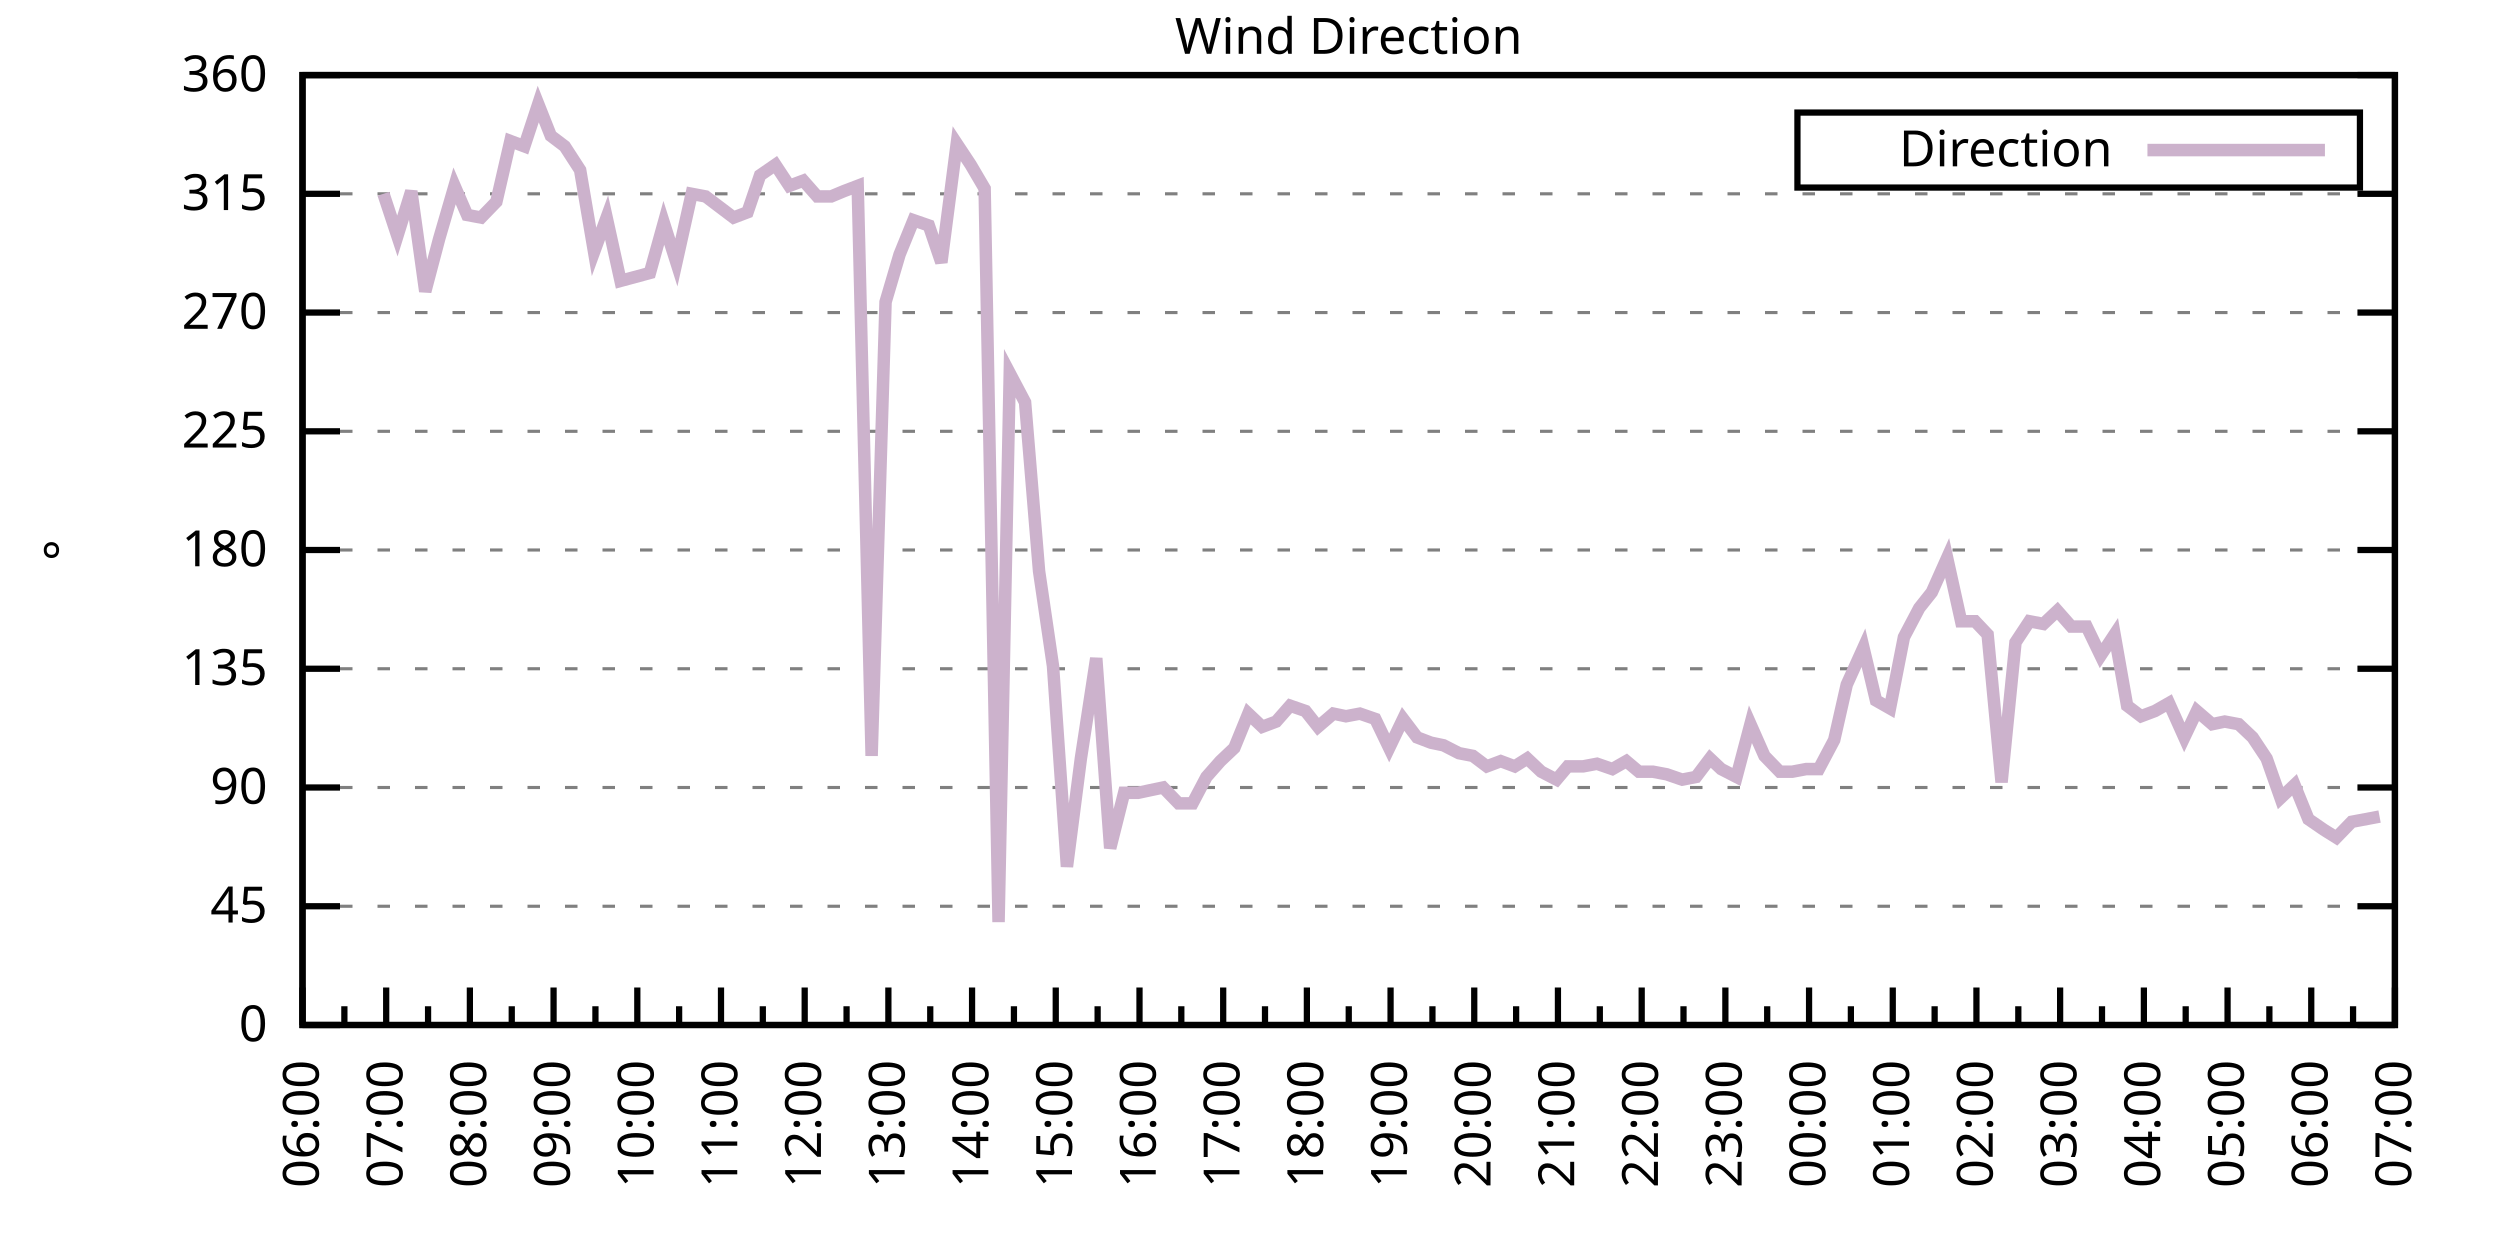
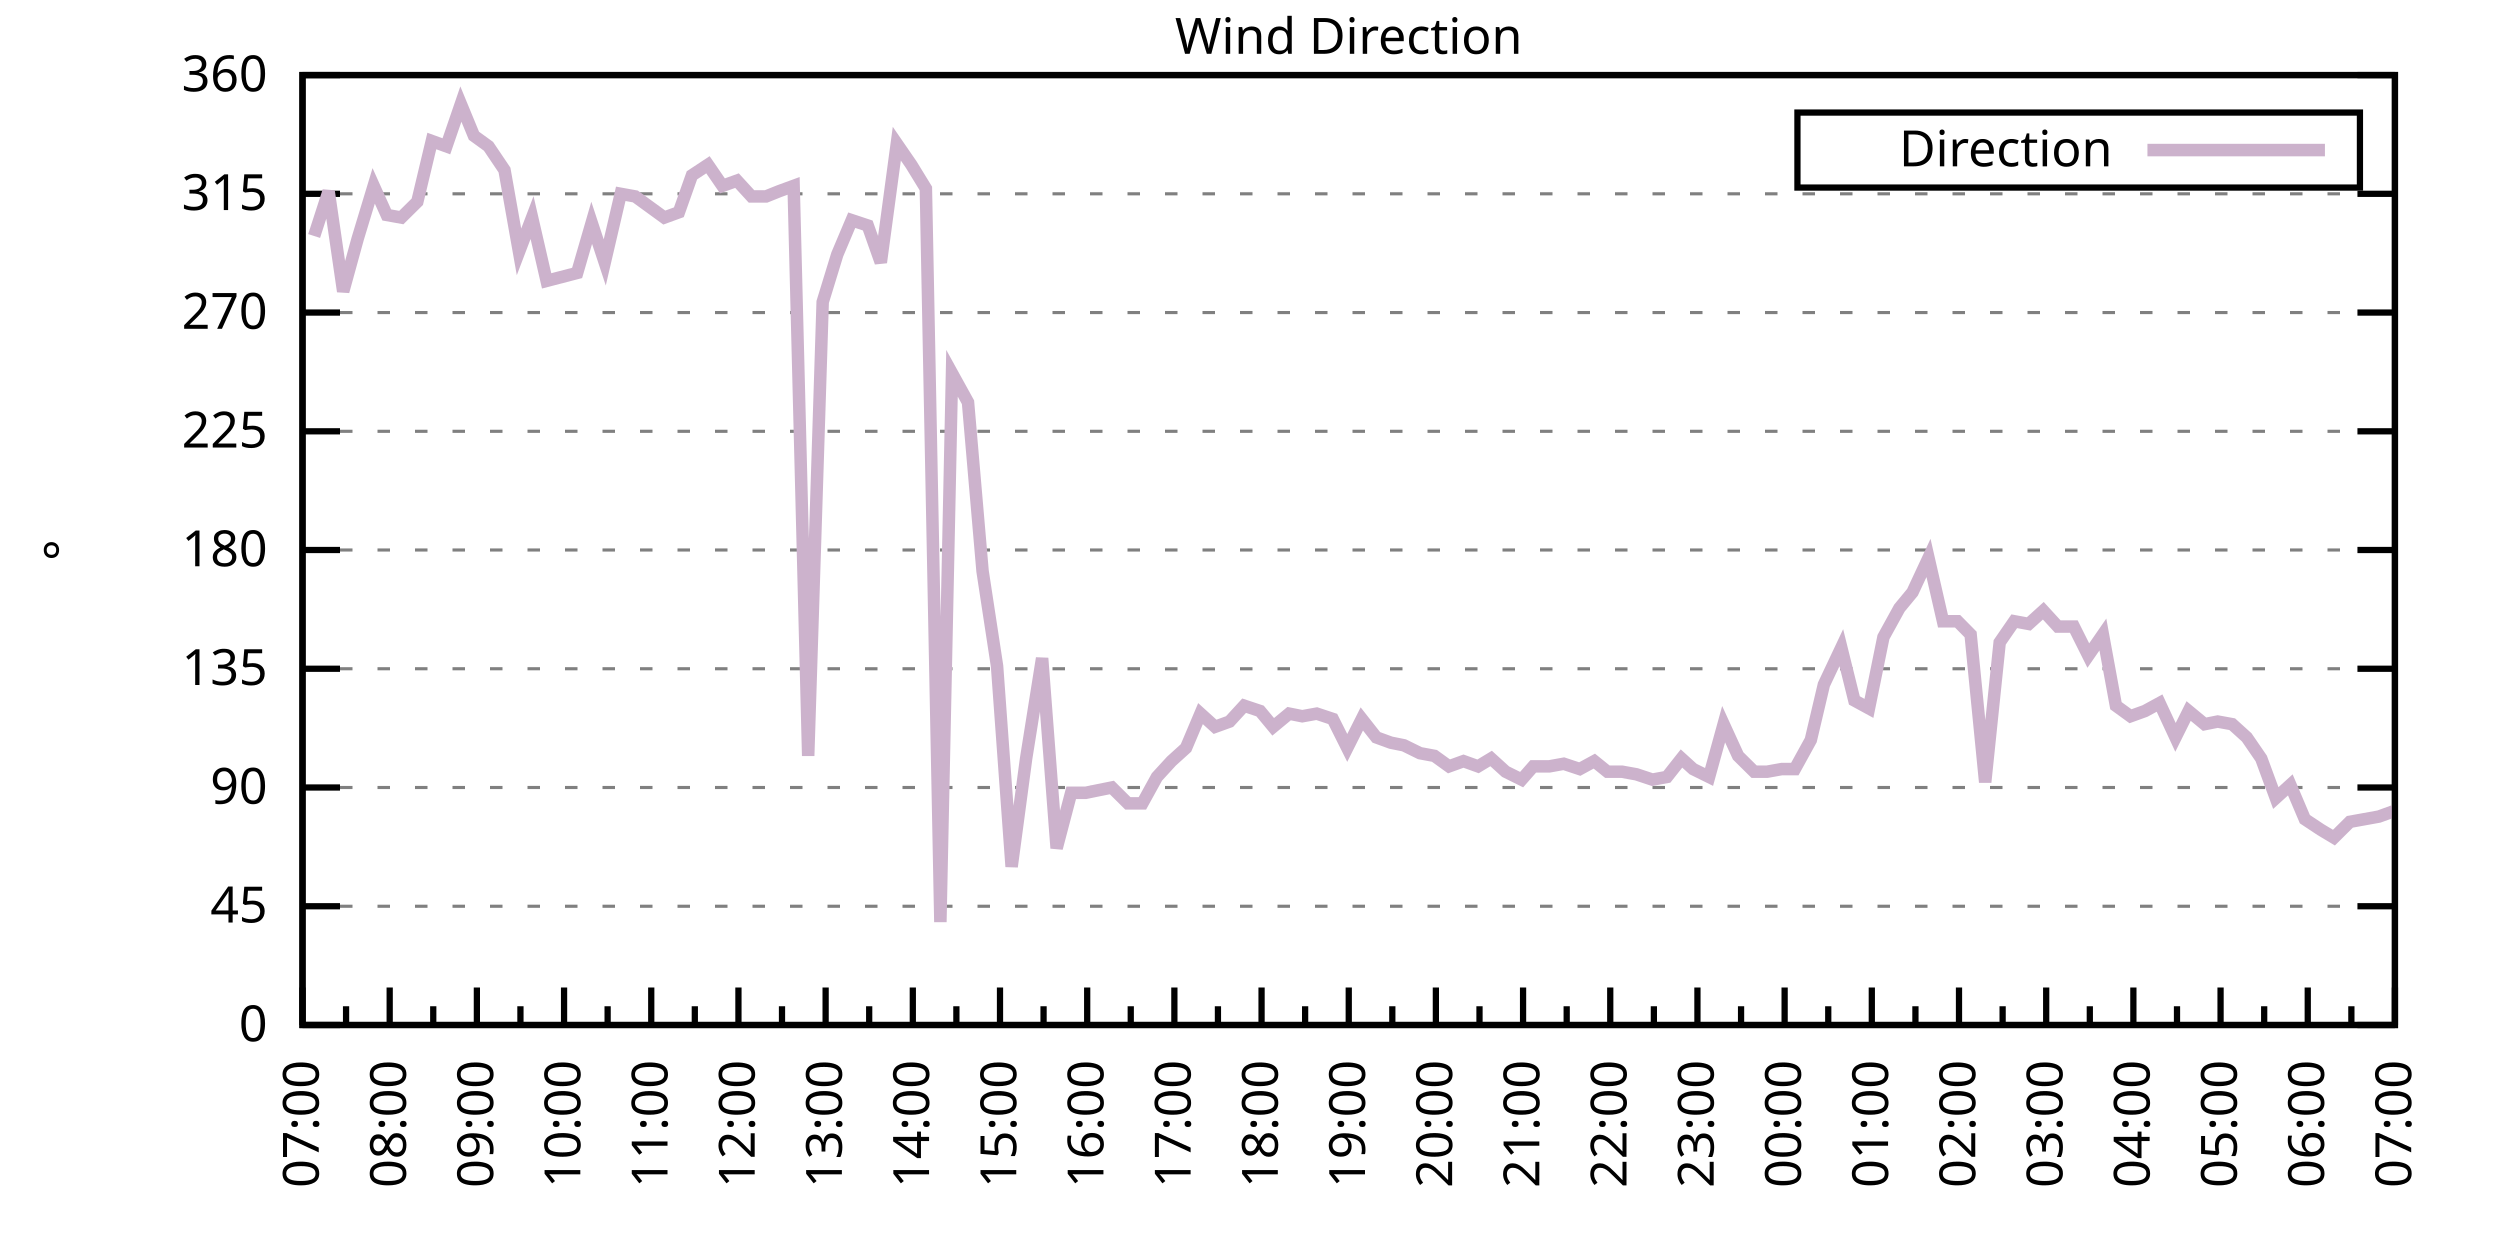
<svg xmlns="http://www.w3.org/2000/svg" xmlns:xlink="http://www.w3.org/1999/xlink" width="400" height="200" viewBox="0 0 400 200">
  <g id="gnuplot_canvas">
    <rect x="0" y="0" width="400" height="200" fill="none" />
    <defs>
      <circle id="gpDot" r="0.5" stroke-width="0.5" stroke="currentColor" />
      <path id="gpPt0" stroke-width="0.333" stroke="currentColor" d="M-1,0 h2 M0,-1 v2" />
      <path id="gpPt1" stroke-width="0.333" stroke="currentColor" d="M-1,-1 L1,1 M1,-1 L-1,1" />
      <path id="gpPt2" stroke-width="0.333" stroke="currentColor" d="M-1,0 L1,0 M0,-1 L0,1 M-1,-1 L1,1 M-1,1 L1,-1" />
      <rect id="gpPt3" stroke-width="0.333" stroke="currentColor" x="-1" y="-1" width="2" height="2" />
      <rect id="gpPt4" stroke-width="0.333" stroke="currentColor" fill="currentColor" x="-1" y="-1" width="2" height="2" />
      <circle id="gpPt5" stroke-width="0.333" stroke="currentColor" cx="0" cy="0" r="1" />
      <use xlink:href="#gpPt5" id="gpPt6" fill="currentColor" stroke="none" />
      <path id="gpPt7" stroke-width="0.333" stroke="currentColor" d="M0,-1.33 L-1.33,0.67 L1.33,0.67 z" />
      <use xlink:href="#gpPt7" id="gpPt8" fill="currentColor" stroke="none" />
      <use xlink:href="#gpPt7" id="gpPt9" stroke="currentColor" transform="rotate(180)" />
      <use xlink:href="#gpPt9" id="gpPt10" fill="currentColor" stroke="none" />
      <use xlink:href="#gpPt3" id="gpPt11" stroke="currentColor" transform="rotate(45)" />
      <use xlink:href="#gpPt11" id="gpPt12" fill="currentColor" stroke="none" />
      <path id="gpPt13" stroke-width="0.333" stroke="currentColor" d="M0,1.330 L1.265,0.411 L0.782,-1.067 L-0.782,-1.076 L-1.265,0.411 z" />
      <use xlink:href="#gpPt13" id="gpPt14" fill="currentColor" stroke="none" />
      <filter id="textbox" filterUnits="objectBoundingBox" x="0" y="0" height="1" width="1">
        <feFlood flood-color="white" flood-opacity="1" result="bgnd" />
        <feComposite in="SourceGraphic" in2="bgnd" operator="atop" />
      </filter>
      <filter id="greybox" filterUnits="objectBoundingBox" x="0" y="0" height="1" width="1">
        <feFlood flood-color="lightgrey" flood-opacity="1" result="grey" />
        <feComposite in="SourceGraphic" in2="grey" operator="atop" />
      </filter>
    </defs>
    <g fill="none" color="white" stroke="currentColor" stroke-width="1.00" stroke-linecap="butt" stroke-linejoin="miter">
</g>
    <g fill="none" color="black" stroke="currentColor" stroke-width="1.00" stroke-linecap="butt" stroke-linejoin="miter">
      <g stroke="none" shape-rendering="crispEdges">
        <polygon fill="rgb(255, 255, 255)" points="48.40,164.00 383.18,164.00 383.18,12.02 48.40,12.02 " />
      </g>
    </g>
    <g fill="none" color="black" stroke="currentColor" stroke-width="1.00" stroke-linecap="butt" stroke-linejoin="miter">
</g>
    <g fill="none" color="black" stroke="black" stroke-width="0.50" stroke-linecap="butt" stroke-linejoin="miter">
</g>
    <g fill="none" color="gray" stroke="currentColor" stroke-width="0.50" stroke-linecap="butt" stroke-linejoin="miter">
      <path stroke="gray" stroke-dasharray="2,4" class="gridline" d="M48.40,164.00 L383.19,164.00  " />
    </g>
    <g fill="none" color="gray" stroke="gray" stroke-width="1.00" stroke-linecap="butt" stroke-linejoin="miter">
</g>
    <g fill="none" color="black" stroke="currentColor" stroke-width="1.00" stroke-linecap="butt" stroke-linejoin="miter">
      <path stroke="black" d="M48.40,164.00 L54.40,164.00 M383.19,164.00 L377.19,164.00  " />
      <g transform="translate(42.80,166.60)" stroke="none" fill="black" font-family="Sans" font-size="8.00" text-anchor="end">
        <text>
          <tspan font-family="Sans"> 0</tspan>
        </text>
      </g>
    </g>
    <g fill="none" color="black" stroke="currentColor" stroke-width="1.00" stroke-linecap="butt" stroke-linejoin="miter">
</g>
    <g fill="none" color="black" stroke="black" stroke-width="0.50" stroke-linecap="butt" stroke-linejoin="miter">
</g>
    <g fill="none" color="gray" stroke="currentColor" stroke-width="0.50" stroke-linecap="butt" stroke-linejoin="miter">
      <path stroke="gray" stroke-dasharray="2,4" class="gridline" d="M48.40,145.00 L383.19,145.00  " />
    </g>
    <g fill="none" color="gray" stroke="gray" stroke-width="1.00" stroke-linecap="butt" stroke-linejoin="miter">
</g>
    <g fill="none" color="black" stroke="currentColor" stroke-width="1.00" stroke-linecap="butt" stroke-linejoin="miter">
      <path stroke="black" d="M48.40,145.00 L54.40,145.00 M383.19,145.00 L377.19,145.00  " />
      <g transform="translate(42.80,147.60)" stroke="none" fill="black" font-family="Sans" font-size="8.00" text-anchor="end">
        <text>
          <tspan font-family="Sans"> 45</tspan>
        </text>
      </g>
    </g>
    <g fill="none" color="black" stroke="currentColor" stroke-width="1.00" stroke-linecap="butt" stroke-linejoin="miter">
</g>
    <g fill="none" color="black" stroke="black" stroke-width="0.50" stroke-linecap="butt" stroke-linejoin="miter">
</g>
    <g fill="none" color="gray" stroke="currentColor" stroke-width="0.50" stroke-linecap="butt" stroke-linejoin="miter">
      <path stroke="gray" stroke-dasharray="2,4" class="gridline" d="M48.40,126.00 L383.19,126.00  " />
    </g>
    <g fill="none" color="gray" stroke="gray" stroke-width="1.00" stroke-linecap="butt" stroke-linejoin="miter">
</g>
    <g fill="none" color="black" stroke="currentColor" stroke-width="1.00" stroke-linecap="butt" stroke-linejoin="miter">
      <path stroke="black" d="M48.40,126.00 L54.40,126.00 M383.19,126.00 L377.19,126.00  " />
      <g transform="translate(42.80,128.60)" stroke="none" fill="black" font-family="Sans" font-size="8.00" text-anchor="end">
        <text>
          <tspan font-family="Sans"> 90</tspan>
        </text>
      </g>
    </g>
    <g fill="none" color="black" stroke="currentColor" stroke-width="1.00" stroke-linecap="butt" stroke-linejoin="miter">
</g>
    <g fill="none" color="black" stroke="black" stroke-width="0.50" stroke-linecap="butt" stroke-linejoin="miter">
</g>
    <g fill="none" color="gray" stroke="currentColor" stroke-width="0.50" stroke-linecap="butt" stroke-linejoin="miter">
      <path stroke="gray" stroke-dasharray="2,4" class="gridline" d="M48.40,107.00 L383.19,107.00  " />
    </g>
    <g fill="none" color="gray" stroke="gray" stroke-width="1.00" stroke-linecap="butt" stroke-linejoin="miter">
</g>
    <g fill="none" color="black" stroke="currentColor" stroke-width="1.00" stroke-linecap="butt" stroke-linejoin="miter">
      <path stroke="black" d="M48.40,107.00 L54.40,107.00 M383.19,107.00 L377.19,107.00  " />
      <g transform="translate(42.80,109.60)" stroke="none" fill="black" font-family="Sans" font-size="8.00" text-anchor="end">
        <text>
          <tspan font-family="Sans"> 135</tspan>
        </text>
      </g>
    </g>
    <g fill="none" color="black" stroke="currentColor" stroke-width="1.00" stroke-linecap="butt" stroke-linejoin="miter">
</g>
    <g fill="none" color="black" stroke="black" stroke-width="0.50" stroke-linecap="butt" stroke-linejoin="miter">
</g>
    <g fill="none" color="gray" stroke="currentColor" stroke-width="0.50" stroke-linecap="butt" stroke-linejoin="miter">
      <path stroke="gray" stroke-dasharray="2,4" class="gridline" d="M48.40,88.00 L383.19,88.00  " />
    </g>
    <g fill="none" color="gray" stroke="gray" stroke-width="1.00" stroke-linecap="butt" stroke-linejoin="miter">
</g>
    <g fill="none" color="black" stroke="currentColor" stroke-width="1.00" stroke-linecap="butt" stroke-linejoin="miter">
      <path stroke="black" d="M48.40,88.00 L54.40,88.00 M383.19,88.00 L377.19,88.00  " />
      <g transform="translate(42.80,90.60)" stroke="none" fill="black" font-family="Sans" font-size="8.00" text-anchor="end">
        <text>
          <tspan font-family="Sans"> 180</tspan>
        </text>
      </g>
    </g>
    <g fill="none" color="black" stroke="currentColor" stroke-width="1.00" stroke-linecap="butt" stroke-linejoin="miter">
</g>
    <g fill="none" color="black" stroke="black" stroke-width="0.50" stroke-linecap="butt" stroke-linejoin="miter">
</g>
    <g fill="none" color="gray" stroke="currentColor" stroke-width="0.50" stroke-linecap="butt" stroke-linejoin="miter">
      <path stroke="gray" stroke-dasharray="2,4" class="gridline" d="M48.40,69.01 L383.19,69.01  " />
    </g>
    <g fill="none" color="gray" stroke="gray" stroke-width="1.00" stroke-linecap="butt" stroke-linejoin="miter">
</g>
    <g fill="none" color="black" stroke="currentColor" stroke-width="1.00" stroke-linecap="butt" stroke-linejoin="miter">
      <path stroke="black" d="M48.40,69.01 L54.40,69.01 M383.19,69.01 L377.19,69.01  " />
      <g transform="translate(42.80,71.61)" stroke="none" fill="black" font-family="Sans" font-size="8.00" text-anchor="end">
        <text>
          <tspan font-family="Sans"> 225</tspan>
        </text>
      </g>
    </g>
    <g fill="none" color="black" stroke="currentColor" stroke-width="1.00" stroke-linecap="butt" stroke-linejoin="miter">
</g>
    <g fill="none" color="black" stroke="black" stroke-width="0.50" stroke-linecap="butt" stroke-linejoin="miter">
</g>
    <g fill="none" color="gray" stroke="currentColor" stroke-width="0.50" stroke-linecap="butt" stroke-linejoin="miter">
      <path stroke="gray" stroke-dasharray="2,4" class="gridline" d="M48.40,50.01 L383.19,50.01  " />
    </g>
    <g fill="none" color="gray" stroke="gray" stroke-width="1.00" stroke-linecap="butt" stroke-linejoin="miter">
</g>
    <g fill="none" color="black" stroke="currentColor" stroke-width="1.00" stroke-linecap="butt" stroke-linejoin="miter">
      <path stroke="black" d="M48.40,50.01 L54.40,50.01 M383.19,50.01 L377.19,50.01  " />
      <g transform="translate(42.80,52.61)" stroke="none" fill="black" font-family="Sans" font-size="8.00" text-anchor="end">
        <text>
          <tspan font-family="Sans"> 270</tspan>
        </text>
      </g>
    </g>
    <g fill="none" color="black" stroke="currentColor" stroke-width="1.00" stroke-linecap="butt" stroke-linejoin="miter">
</g>
    <g fill="none" color="black" stroke="black" stroke-width="0.50" stroke-linecap="butt" stroke-linejoin="miter">
</g>
    <g fill="none" color="gray" stroke="currentColor" stroke-width="0.50" stroke-linecap="butt" stroke-linejoin="miter">
      <path stroke="gray" stroke-dasharray="2,4" class="gridline" d="M48.40,31.01 L383.19,31.01  " />
    </g>
    <g fill="none" color="gray" stroke="gray" stroke-width="1.00" stroke-linecap="butt" stroke-linejoin="miter">
</g>
    <g fill="none" color="black" stroke="currentColor" stroke-width="1.00" stroke-linecap="butt" stroke-linejoin="miter">
      <path stroke="black" d="M48.40,31.01 L54.40,31.01 M383.19,31.01 L377.19,31.01  " />
      <g transform="translate(42.80,33.61)" stroke="none" fill="black" font-family="Sans" font-size="8.00" text-anchor="end">
        <text>
          <tspan font-family="Sans"> 315</tspan>
        </text>
      </g>
    </g>
    <g fill="none" color="black" stroke="currentColor" stroke-width="1.00" stroke-linecap="butt" stroke-linejoin="miter">
</g>
    <g fill="none" color="black" stroke="black" stroke-width="0.50" stroke-linecap="butt" stroke-linejoin="miter">
</g>
    <g fill="none" color="gray" stroke="currentColor" stroke-width="0.50" stroke-linecap="butt" stroke-linejoin="miter">
      <path stroke="gray" stroke-dasharray="2,4" class="gridline" d="M48.40,12.01 L383.19,12.01  " />
    </g>
    <g fill="none" color="gray" stroke="gray" stroke-width="1.00" stroke-linecap="butt" stroke-linejoin="miter">
</g>
    <g fill="none" color="black" stroke="currentColor" stroke-width="1.00" stroke-linecap="butt" stroke-linejoin="miter">
      <path stroke="black" d="M48.40,12.01 L54.40,12.01 M383.19,12.01 L377.19,12.01  " />
      <g transform="translate(42.80,14.61)" stroke="none" fill="black" font-family="Sans" font-size="8.00" text-anchor="end">
        <text>
          <tspan font-family="Sans"> 360</tspan>
        </text>
      </g>
    </g>
    <g fill="none" color="black" stroke="currentColor" stroke-width="1.00" stroke-linecap="butt" stroke-linejoin="miter">
      <path stroke="black" d="M48.40,164.00 L48.40,158.00  " />
      <g transform="translate(51.00,169.60) rotate(270)" stroke="none" fill="black" font-family="Sans" font-size="8.00" text-anchor="end">
        <text>
+           <tspan font-family="Sans">07:00</tspan>
+         </text>
+       </g>
+     </g>
+     <g fill="none" color="black" stroke="currentColor" stroke-width="1.00" stroke-linecap="butt" stroke-linejoin="miter">
+       <path stroke="black" d="M55.37,164.00 L55.37,161.00 M62.35,164.00 L62.35,158.00  " />
+       <g transform="translate(64.95,169.60) rotate(270)" stroke="none" fill="black" font-family="Sans" font-size="8.00" text-anchor="end">
+         <text>
+           <tspan font-family="Sans">08:00</tspan>
+         </text>
+       </g>
+     </g>
+     <g fill="none" color="black" stroke="currentColor" stroke-width="1.00" stroke-linecap="butt" stroke-linejoin="miter">
+       <path stroke="black" d="M69.32,164.00 L69.32,161.00 M76.30,164.00 L76.30,158.00  " />
+       <g transform="translate(78.90,169.60) rotate(270)" stroke="none" fill="black" font-family="Sans" font-size="8.00" text-anchor="end">
+         <text>
+           <tspan font-family="Sans">09:00</tspan>
+         </text>
+       </g>
+     </g>
+     <g fill="none" color="black" stroke="currentColor" stroke-width="1.00" stroke-linecap="butt" stroke-linejoin="miter">
+       <path stroke="black" d="M83.27,164.00 L83.27,161.00 M90.25,164.00 L90.25,158.00  " />
+       <g transform="translate(92.85,169.60) rotate(270)" stroke="none" fill="black" font-family="Sans" font-size="8.00" text-anchor="end">
+         <text>
+           <tspan font-family="Sans">10:00</tspan>
+         </text>
+       </g>
+     </g>
+     <g fill="none" color="black" stroke="currentColor" stroke-width="1.00" stroke-linecap="butt" stroke-linejoin="miter">
+       <path stroke="black" d="M97.22,164.00 L97.22,161.00 M104.20,164.00 L104.20,158.00  " />
+       <g transform="translate(106.80,169.60) rotate(270)" stroke="none" fill="black" font-family="Sans" font-size="8.00" text-anchor="end">
+         <text>
+           <tspan font-family="Sans">11:00</tspan>
+         </text>
+       </g>
+     </g>
+     <g fill="none" color="black" stroke="currentColor" stroke-width="1.00" stroke-linecap="butt" stroke-linejoin="miter">
+       <path stroke="black" d="M111.17,164.00 L111.17,161.00 M118.15,164.00 L118.15,158.00  " />
+       <g transform="translate(120.75,169.60) rotate(270)" stroke="none" fill="black" font-family="Sans" font-size="8.00" text-anchor="end">
+         <text>
+           <tspan font-family="Sans">12:00</tspan>
+         </text>
+       </g>
+     </g>
+     <g fill="none" color="black" stroke="currentColor" stroke-width="1.00" stroke-linecap="butt" stroke-linejoin="miter">
+       <path stroke="black" d="M125.12,164.00 L125.12,161.00 M132.10,164.00 L132.10,158.00  " />
+       <g transform="translate(134.70,169.60) rotate(270)" stroke="none" fill="black" font-family="Sans" font-size="8.00" text-anchor="end">
+         <text>
+           <tspan font-family="Sans">13:00</tspan>
+         </text>
+       </g>
+     </g>
+     <g fill="none" color="black" stroke="currentColor" stroke-width="1.00" stroke-linecap="butt" stroke-linejoin="miter">
+       <path stroke="black" d="M139.07,164.00 L139.07,161.00 M146.05,164.00 L146.05,158.00  " />
+       <g transform="translate(148.65,169.60) rotate(270)" stroke="none" fill="black" font-family="Sans" font-size="8.00" text-anchor="end">
+         <text>
+           <tspan font-family="Sans">14:00</tspan>
+         </text>
+       </g>
+     </g>
+     <g fill="none" color="black" stroke="currentColor" stroke-width="1.00" stroke-linecap="butt" stroke-linejoin="miter">
+       <path stroke="black" d="M153.02,164.00 L153.02,161.00 M160.00,164.00 L160.00,158.00  " />
+       <g transform="translate(162.60,169.60) rotate(270)" stroke="none" fill="black" font-family="Sans" font-size="8.00" text-anchor="end">
+         <text>
+           <tspan font-family="Sans">15:00</tspan>
+         </text>
+       </g>
+     </g>
+     <g fill="none" color="black" stroke="currentColor" stroke-width="1.00" stroke-linecap="butt" stroke-linejoin="miter">
+       <path stroke="black" d="M166.97,164.00 L166.97,161.00 M173.95,164.00 L173.95,158.00  " />
+       <g transform="translate(176.55,169.60) rotate(270)" stroke="none" fill="black" font-family="Sans" font-size="8.00" text-anchor="end">
+         <text>
+           <tspan font-family="Sans">16:00</tspan>
+         </text>
+       </g>
+     </g>
+     <g fill="none" color="black" stroke="currentColor" stroke-width="1.00" stroke-linecap="butt" stroke-linejoin="miter">
+       <path stroke="black" d="M180.92,164.00 L180.92,161.00 M187.90,164.00 L187.90,158.00  " />
+       <g transform="translate(190.50,169.60) rotate(270)" stroke="none" fill="black" font-family="Sans" font-size="8.00" text-anchor="end">
+         <text>
+           <tspan font-family="Sans">17:00</tspan>
+         </text>
+       </g>
+     </g>
+     <g fill="none" color="black" stroke="currentColor" stroke-width="1.00" stroke-linecap="butt" stroke-linejoin="miter">
+       <path stroke="black" d="M194.87,164.00 L194.87,161.00 M201.85,164.00 L201.85,158.00  " />
+       <g transform="translate(204.45,169.60) rotate(270)" stroke="none" fill="black" font-family="Sans" font-size="8.00" text-anchor="end">
+         <text>
+           <tspan font-family="Sans">18:00</tspan>
+         </text>
+       </g>
+     </g>
+     <g fill="none" color="black" stroke="currentColor" stroke-width="1.00" stroke-linecap="butt" stroke-linejoin="miter">
+       <path stroke="black" d="M208.82,164.00 L208.82,161.00 M215.80,164.00 L215.80,158.00  " />
+       <g transform="translate(218.40,169.60) rotate(270)" stroke="none" fill="black" font-family="Sans" font-size="8.00" text-anchor="end">
+         <text>
+           <tspan font-family="Sans">19:00</tspan>
+         </text>
+       </g>
+     </g>
+     <g fill="none" color="black" stroke="currentColor" stroke-width="1.00" stroke-linecap="butt" stroke-linejoin="miter">
+       <path stroke="black" d="M222.77,164.00 L222.77,161.00 M229.74,164.00 L229.74,158.00  " />
+       <g transform="translate(232.34,169.60) rotate(270)" stroke="none" fill="black" font-family="Sans" font-size="8.00" text-anchor="end">
+         <text>
+           <tspan font-family="Sans">20:00</tspan>
+         </text>
+       </g>
+     </g>
+     <g fill="none" color="black" stroke="currentColor" stroke-width="1.00" stroke-linecap="butt" stroke-linejoin="miter">
+       <path stroke="black" d="M236.72,164.00 L236.72,161.00 M243.69,164.00 L243.69,158.00  " />
+       <g transform="translate(246.29,169.60) rotate(270)" stroke="none" fill="black" font-family="Sans" font-size="8.00" text-anchor="end">
+         <text>
+           <tspan font-family="Sans">21:00</tspan>
+         </text>
+       </g>
+     </g>
+     <g fill="none" color="black" stroke="currentColor" stroke-width="1.00" stroke-linecap="butt" stroke-linejoin="miter">
+       <path stroke="black" d="M250.67,164.00 L250.67,161.00 M257.64,164.00 L257.64,158.00  " />
+       <g transform="translate(260.24,169.60) rotate(270)" stroke="none" fill="black" font-family="Sans" font-size="8.00" text-anchor="end">
+         <text>
+           <tspan font-family="Sans">22:00</tspan>
+         </text>
+       </g>
+     </g>
+     <g fill="none" color="black" stroke="currentColor" stroke-width="1.00" stroke-linecap="butt" stroke-linejoin="miter">
+       <path stroke="black" d="M264.62,164.00 L264.62,161.00 M271.59,164.00 L271.59,158.00  " />
+       <g transform="translate(274.19,169.60) rotate(270)" stroke="none" fill="black" font-family="Sans" font-size="8.00" text-anchor="end">
+         <text>
+           <tspan font-family="Sans">23:00</tspan>
+         </text>
+       </g>
+     </g>
+     <g fill="none" color="black" stroke="currentColor" stroke-width="1.00" stroke-linecap="butt" stroke-linejoin="miter">
+       <path stroke="black" d="M278.57,164.00 L278.57,161.00 M285.54,164.00 L285.54,158.00  " />
+       <g transform="translate(288.14,169.60) rotate(270)" stroke="none" fill="black" font-family="Sans" font-size="8.00" text-anchor="end">
+         <text>
+           <tspan font-family="Sans">00:00</tspan>
+         </text>
+       </g>
+     </g>
+     <g fill="none" color="black" stroke="currentColor" stroke-width="1.00" stroke-linecap="butt" stroke-linejoin="miter">
+       <path stroke="black" d="M292.52,164.00 L292.52,161.00 M299.49,164.00 L299.49,158.00  " />
+       <g transform="translate(302.09,169.60) rotate(270)" stroke="none" fill="black" font-family="Sans" font-size="8.00" text-anchor="end">
+         <text>
+           <tspan font-family="Sans">01:00</tspan>
+         </text>
+       </g>
+     </g>
+     <g fill="none" color="black" stroke="currentColor" stroke-width="1.00" stroke-linecap="butt" stroke-linejoin="miter">
+       <path stroke="black" d="M306.47,164.00 L306.47,161.00 M313.44,164.00 L313.44,158.00  " />
+       <g transform="translate(316.04,169.60) rotate(270)" stroke="none" fill="black" font-family="Sans" font-size="8.00" text-anchor="end">
+         <text>
+           <tspan font-family="Sans">02:00</tspan>
+         </text>
+       </g>
+     </g>
+     <g fill="none" color="black" stroke="currentColor" stroke-width="1.00" stroke-linecap="butt" stroke-linejoin="miter">
+       <path stroke="black" d="M320.42,164.00 L320.42,161.00 M327.39,164.00 L327.39,158.00  " />
+       <g transform="translate(329.99,169.60) rotate(270)" stroke="none" fill="black" font-family="Sans" font-size="8.00" text-anchor="end">
+         <text>
+           <tspan font-family="Sans">03:00</tspan>
+         </text>
+       </g>
+     </g>
+     <g fill="none" color="black" stroke="currentColor" stroke-width="1.00" stroke-linecap="butt" stroke-linejoin="miter">
+       <path stroke="black" d="M334.37,164.00 L334.37,161.00 M341.34,164.00 L341.34,158.00  " />
+       <g transform="translate(343.94,169.60) rotate(270)" stroke="none" fill="black" font-family="Sans" font-size="8.00" text-anchor="end">
+         <text>
+           <tspan font-family="Sans">04:00</tspan>
+         </text>
+       </g>
+     </g>
+     <g fill="none" color="black" stroke="currentColor" stroke-width="1.00" stroke-linecap="butt" stroke-linejoin="miter">
+       <path stroke="black" d="M348.32,164.00 L348.32,161.00 M355.29,164.00 L355.29,158.00  " />
+       <g transform="translate(357.89,169.60) rotate(270)" stroke="none" fill="black" font-family="Sans" font-size="8.00" text-anchor="end">
+         <text>
+           <tspan font-family="Sans">05:00</tspan>
+         </text>
+       </g>
+     </g>
+     <g fill="none" color="black" stroke="currentColor" stroke-width="1.00" stroke-linecap="butt" stroke-linejoin="miter">
+       <path stroke="black" d="M362.27,164.00 L362.27,161.00 M369.24,164.00 L369.24,158.00  " />
+       <g transform="translate(371.84,169.60) rotate(270)" stroke="none" fill="black" font-family="Sans" font-size="8.00" text-anchor="end">
+         <text>
          <tspan font-family="Sans">06:00</tspan>
        </text>
      </g>
    </g>
    <g fill="none" color="black" stroke="currentColor" stroke-width="1.00" stroke-linecap="butt" stroke-linejoin="miter">
-       <path stroke="black" d="M55.10,164.00 L55.10,161.00 M61.79,164.00 L61.79,158.00  " />
-       <g transform="translate(64.39,169.60) rotate(270)" stroke="none" fill="black" font-family="Sans" font-size="8.00" text-anchor="end">
-         <text>
-           <tspan font-family="Sans">07:00</tspan>
-         </text>
-       </g>
-     </g>
-     <g fill="none" color="black" stroke="currentColor" stroke-width="1.00" stroke-linecap="butt" stroke-linejoin="miter">
-       <path stroke="black" d="M68.49,164.00 L68.49,161.00 M75.18,164.00 L75.18,158.00  " />
-       <g transform="translate(77.78,169.60) rotate(270)" stroke="none" fill="black" font-family="Sans" font-size="8.00" text-anchor="end">
-         <text>
-           <tspan font-family="Sans">08:00</tspan>
-         </text>
-       </g>
-     </g>
-     <g fill="none" color="black" stroke="currentColor" stroke-width="1.00" stroke-linecap="butt" stroke-linejoin="miter">
-       <path stroke="black" d="M81.88,164.00 L81.88,161.00 M88.57,164.00 L88.57,158.00  " />
-       <g transform="translate(91.17,169.60) rotate(270)" stroke="none" fill="black" font-family="Sans" font-size="8.00" text-anchor="end">
-         <text>
-           <tspan font-family="Sans">09:00</tspan>
-         </text>
-       </g>
-     </g>
-     <g fill="none" color="black" stroke="currentColor" stroke-width="1.00" stroke-linecap="butt" stroke-linejoin="miter">
-       <path stroke="black" d="M95.27,164.00 L95.27,161.00 M101.97,164.00 L101.97,158.00  " />
-       <g transform="translate(104.57,169.60) rotate(270)" stroke="none" fill="black" font-family="Sans" font-size="8.00" text-anchor="end">
-         <text>
-           <tspan font-family="Sans">10:00</tspan>
-         </text>
-       </g>
-     </g>
-     <g fill="none" color="black" stroke="currentColor" stroke-width="1.00" stroke-linecap="butt" stroke-linejoin="miter">
-       <path stroke="black" d="M108.66,164.00 L108.66,161.00 M115.36,164.00 L115.36,158.00  " />
-       <g transform="translate(117.96,169.60) rotate(270)" stroke="none" fill="black" font-family="Sans" font-size="8.00" text-anchor="end">
-         <text>
-           <tspan font-family="Sans">11:00</tspan>
-         </text>
-       </g>
-     </g>
-     <g fill="none" color="black" stroke="currentColor" stroke-width="1.00" stroke-linecap="butt" stroke-linejoin="miter">
-       <path stroke="black" d="M122.05,164.00 L122.05,161.00 M128.75,164.00 L128.75,158.00  " />
-       <g transform="translate(131.35,169.60) rotate(270)" stroke="none" fill="black" font-family="Sans" font-size="8.00" text-anchor="end">
-         <text>
-           <tspan font-family="Sans">12:00</tspan>
-         </text>
-       </g>
-     </g>
-     <g fill="none" color="black" stroke="currentColor" stroke-width="1.00" stroke-linecap="butt" stroke-linejoin="miter">
-       <path stroke="black" d="M135.45,164.00 L135.45,161.00 M142.14,164.00 L142.14,158.00  " />
-       <g transform="translate(144.74,169.60) rotate(270)" stroke="none" fill="black" font-family="Sans" font-size="8.00" text-anchor="end">
-         <text>
-           <tspan font-family="Sans">13:00</tspan>
-         </text>
-       </g>
-     </g>
-     <g fill="none" color="black" stroke="currentColor" stroke-width="1.00" stroke-linecap="butt" stroke-linejoin="miter">
-       <path stroke="black" d="M148.84,164.00 L148.84,161.00 M155.53,164.00 L155.53,158.00  " />
-       <g transform="translate(158.13,169.60) rotate(270)" stroke="none" fill="black" font-family="Sans" font-size="8.00" text-anchor="end">
-         <text>
-           <tspan font-family="Sans">14:00</tspan>
-         </text>
-       </g>
-     </g>
-     <g fill="none" color="black" stroke="currentColor" stroke-width="1.00" stroke-linecap="butt" stroke-linejoin="miter">
-       <path stroke="black" d="M162.23,164.00 L162.23,161.00 M168.92,164.00 L168.92,158.00  " />
-       <g transform="translate(171.52,169.60) rotate(270)" stroke="none" fill="black" font-family="Sans" font-size="8.00" text-anchor="end">
-         <text>
-           <tspan font-family="Sans">15:00</tspan>
-         </text>
-       </g>
-     </g>
-     <g fill="none" color="black" stroke="currentColor" stroke-width="1.00" stroke-linecap="butt" stroke-linejoin="miter">
-       <path stroke="black" d="M175.62,164.00 L175.62,161.00 M182.32,164.00 L182.32,158.00  " />
-       <g transform="translate(184.92,169.60) rotate(270)" stroke="none" fill="black" font-family="Sans" font-size="8.00" text-anchor="end">
-         <text>
-           <tspan font-family="Sans">16:00</tspan>
-         </text>
-       </g>
-     </g>
-     <g fill="none" color="black" stroke="currentColor" stroke-width="1.00" stroke-linecap="butt" stroke-linejoin="miter">
-       <path stroke="black" d="M189.01,164.00 L189.01,161.00 M195.71,164.00 L195.71,158.00  " />
-       <g transform="translate(198.31,169.60) rotate(270)" stroke="none" fill="black" font-family="Sans" font-size="8.00" text-anchor="end">
-         <text>
-           <tspan font-family="Sans">17:00</tspan>
-         </text>
-       </g>
-     </g>
-     <g fill="none" color="black" stroke="currentColor" stroke-width="1.00" stroke-linecap="butt" stroke-linejoin="miter">
-       <path stroke="black" d="M202.40,164.00 L202.40,161.00 M209.10,164.00 L209.10,158.00  " />
-       <g transform="translate(211.70,169.60) rotate(270)" stroke="none" fill="black" font-family="Sans" font-size="8.00" text-anchor="end">
-         <text>
-           <tspan font-family="Sans">18:00</tspan>
-         </text>
-       </g>
-     </g>
-     <g fill="none" color="black" stroke="currentColor" stroke-width="1.00" stroke-linecap="butt" stroke-linejoin="miter">
-       <path stroke="black" d="M215.80,164.00 L215.80,161.00 M222.49,164.00 L222.49,158.00  " />
-       <g transform="translate(225.09,169.60) rotate(270)" stroke="none" fill="black" font-family="Sans" font-size="8.00" text-anchor="end">
-         <text>
-           <tspan font-family="Sans">19:00</tspan>
-         </text>
-       </g>
-     </g>
-     <g fill="none" color="black" stroke="currentColor" stroke-width="1.00" stroke-linecap="butt" stroke-linejoin="miter">
-       <path stroke="black" d="M229.19,164.00 L229.19,161.00 M235.88,164.00 L235.88,158.00  " />
-       <g transform="translate(238.48,169.60) rotate(270)" stroke="none" fill="black" font-family="Sans" font-size="8.00" text-anchor="end">
-         <text>
-           <tspan font-family="Sans">20:00</tspan>
-         </text>
-       </g>
-     </g>
-     <g fill="none" color="black" stroke="currentColor" stroke-width="1.00" stroke-linecap="butt" stroke-linejoin="miter">
-       <path stroke="black" d="M242.58,164.00 L242.58,161.00 M249.27,164.00 L249.27,158.00  " />
-       <g transform="translate(251.87,169.60) rotate(270)" stroke="none" fill="black" font-family="Sans" font-size="8.00" text-anchor="end">
-         <text>
-           <tspan font-family="Sans">21:00</tspan>
-         </text>
-       </g>
-     </g>
-     <g fill="none" color="black" stroke="currentColor" stroke-width="1.00" stroke-linecap="butt" stroke-linejoin="miter">
-       <path stroke="black" d="M255.97,164.00 L255.97,161.00 M262.67,164.00 L262.67,158.00  " />
-       <g transform="translate(265.27,169.60) rotate(270)" stroke="none" fill="black" font-family="Sans" font-size="8.00" text-anchor="end">
-         <text>
-           <tspan font-family="Sans">22:00</tspan>
-         </text>
-       </g>
-     </g>
-     <g fill="none" color="black" stroke="currentColor" stroke-width="1.00" stroke-linecap="butt" stroke-linejoin="miter">
-       <path stroke="black" d="M269.36,164.00 L269.36,161.00 M276.06,164.00 L276.06,158.00  " />
-       <g transform="translate(278.66,169.60) rotate(270)" stroke="none" fill="black" font-family="Sans" font-size="8.00" text-anchor="end">
-         <text>
-           <tspan font-family="Sans">23:00</tspan>
-         </text>
-       </g>
-     </g>
-     <g fill="none" color="black" stroke="currentColor" stroke-width="1.00" stroke-linecap="butt" stroke-linejoin="miter">
-       <path stroke="black" d="M282.75,164.00 L282.75,161.00 M289.45,164.00 L289.45,158.00  " />
-       <g transform="translate(292.05,169.60) rotate(270)" stroke="none" fill="black" font-family="Sans" font-size="8.00" text-anchor="end">
-         <text>
-           <tspan font-family="Sans">00:00</tspan>
-         </text>
-       </g>
-     </g>
-     <g fill="none" color="black" stroke="currentColor" stroke-width="1.00" stroke-linecap="butt" stroke-linejoin="miter">
-       <path stroke="black" d="M296.14,164.00 L296.14,161.00 M302.84,164.00 L302.84,158.00  " />
-       <g transform="translate(305.44,169.60) rotate(270)" stroke="none" fill="black" font-family="Sans" font-size="8.00" text-anchor="end">
-         <text>
-           <tspan font-family="Sans">01:00</tspan>
-         </text>
-       </g>
-     </g>
-     <g fill="none" color="black" stroke="currentColor" stroke-width="1.00" stroke-linecap="butt" stroke-linejoin="miter">
-       <path stroke="black" d="M309.54,164.00 L309.54,161.00 M316.23,164.00 L316.23,158.00  " />
-       <g transform="translate(318.83,169.60) rotate(270)" stroke="none" fill="black" font-family="Sans" font-size="8.00" text-anchor="end">
-         <text>
-           <tspan font-family="Sans">02:00</tspan>
-         </text>
-       </g>
-     </g>
-     <g fill="none" color="black" stroke="currentColor" stroke-width="1.00" stroke-linecap="butt" stroke-linejoin="miter">
-       <path stroke="black" d="M322.93,164.00 L322.93,161.00 M329.62,164.00 L329.62,158.00  " />
-       <g transform="translate(332.22,169.60) rotate(270)" stroke="none" fill="black" font-family="Sans" font-size="8.00" text-anchor="end">
-         <text>
-           <tspan font-family="Sans">03:00</tspan>
-         </text>
-       </g>
-     </g>
-     <g fill="none" color="black" stroke="currentColor" stroke-width="1.00" stroke-linecap="butt" stroke-linejoin="miter">
-       <path stroke="black" d="M336.32,164.00 L336.32,161.00 M343.02,164.00 L343.02,158.00  " />
-       <g transform="translate(345.62,169.60) rotate(270)" stroke="none" fill="black" font-family="Sans" font-size="8.00" text-anchor="end">
-         <text>
-           <tspan font-family="Sans">04:00</tspan>
-         </text>
-       </g>
-     </g>
-     <g fill="none" color="black" stroke="currentColor" stroke-width="1.00" stroke-linecap="butt" stroke-linejoin="miter">
-       <path stroke="black" d="M349.71,164.00 L349.71,161.00 M356.41,164.00 L356.41,158.00  " />
-       <g transform="translate(359.01,169.60) rotate(270)" stroke="none" fill="black" font-family="Sans" font-size="8.00" text-anchor="end">
-         <text>
-           <tspan font-family="Sans">05:00</tspan>
-         </text>
-       </g>
-     </g>
-     <g fill="none" color="black" stroke="currentColor" stroke-width="1.00" stroke-linecap="butt" stroke-linejoin="miter">
-       <path stroke="black" d="M363.10,164.00 L363.10,161.00 M369.80,164.00 L369.80,158.00  " />
-       <g transform="translate(372.40,169.60) rotate(270)" stroke="none" fill="black" font-family="Sans" font-size="8.00" text-anchor="end">
-         <text>
-           <tspan font-family="Sans">06:00</tspan>
-         </text>
-       </g>
-     </g>
-     <g fill="none" color="black" stroke="currentColor" stroke-width="1.00" stroke-linecap="butt" stroke-linejoin="miter">
-       <path stroke="black" d="M376.49,164.00 L376.49,161.00 M383.19,164.00 L383.19,158.00  " />
+       <path stroke="black" d="M376.22,164.00 L376.22,161.00 M383.19,164.00 L383.19,158.00  " />
      <g transform="translate(385.79,169.60) rotate(270)" stroke="none" fill="black" font-family="Sans" font-size="8.00" text-anchor="end">
        <text>
          <tspan font-family="Sans">07:00</tspan>
        </text>
      </g>
    </g>
    <g fill="none" color="black" stroke="currentColor" stroke-width="1.00" stroke-linecap="butt" stroke-linejoin="miter">
</g>
    <g fill="none" color="black" stroke="currentColor" stroke-width="1.00" stroke-linecap="butt" stroke-linejoin="miter">
      <path stroke="black" d="M48.40,12.01 L48.40,164.00 L383.19,164.00 L383.19,12.01 L48.40,12.01 Z  " />
    </g>
    <g fill="none" color="black" stroke="currentColor" stroke-width="1.00" stroke-linecap="butt" stroke-linejoin="miter">
      <g transform="translate(12.80,88.01) rotate(270)" stroke="none" fill="black" font-family="Sans" font-size="8.00" text-anchor="middle">
        <text>
          <tspan font-family="Sans">°</tspan>
        </text>
      </g>
    </g>
    <g fill="none" color="black" stroke="currentColor" stroke-width="1.00" stroke-linecap="butt" stroke-linejoin="miter">
</g>
    <g fill="none" color="black" stroke="currentColor" stroke-width="1.00" stroke-linecap="butt" stroke-linejoin="miter">
      <path stroke="black" d="M287.59,30.01 L287.59,18.01 L377.59,18.01 L377.59,30.01 L287.59,30.01 Z  " />
    </g>
    <g id="Wind_direction_plot_1">
      <g fill="none" color="white" stroke="black" stroke-width="2.00" stroke-linecap="butt" stroke-linejoin="miter">
</g>
      <g fill="none" color="black" stroke="currentColor" stroke-width="2.00" stroke-linecap="butt" stroke-linejoin="miter">
        <g transform="translate(337.99,26.61)" stroke="none" fill="black" font-family="Sans" font-size="8.00" text-anchor="end">
          <text>
            <tspan font-family="Sans">Direction</tspan>
          </text>
        </g>
      </g>
      <g fill="none" color="black" stroke="currentColor" stroke-width="2.00" stroke-linecap="butt" stroke-linejoin="miter">
-         <path stroke="rgb(204, 178, 204)" d="M343.59,24.01 L371.99,24.01 M61.35,31.01 L63.58,37.76 L65.81,30.59 L68.04,46.63 L70.27,38.19 L72.73,29.74   L74.74,34.39 L76.97,34.81 L79.42,32.28 L81.66,22.56 L83.89,23.41 L86.12,16.65 L88.13,21.72 L90.36,23.41   L92.82,27.21 L95.05,40.30 L97.06,34.81 L99.29,44.94 L103.98,43.67 L106.21,35.65 L108.22,41.99 L110.67,31.01   L112.90,31.43 L117.37,34.81 L119.60,33.96 L121.61,28.05 L124.06,26.36 L126.29,29.74 L128.53,28.90 L130.76,31.43   L132.99,31.43 L135.00,30.59 L137.23,29.74 L139.46,120.94 L141.69,48.32 L143.93,40.72 L146.16,35.23 L148.61,36.08   L150.62,41.99 L153.08,22.99 L155.31,26.36 L157.54,30.16 L159.77,147.53 L161.56,59.72 L164.01,64.36 L166.25,91.38   L168.48,106.58 L170.71,138.67 L172.94,121.36 L175.40,105.31 L177.63,135.71 L179.86,126.85 L182.09,126.85 L184.10,126.42   L186.11,126.00 L188.57,128.54 L190.80,128.54 L193.03,124.31 L195.26,121.78 L197.49,119.67 L199.73,114.18 L201.96,116.29   L204.19,115.45 L206.42,112.91 L208.88,113.76 L210.88,116.29 L213.34,114.18 L215.35,114.60 L217.58,114.18 L220.04,115.03   L222.27,119.67 L224.50,115.03 L226.73,117.98 L228.96,118.83 L230.97,119.25 L233.43,120.51 L235.66,120.94 L237.89,122.62   L240.12,121.78 L242.36,122.62 L244.36,121.36 L246.60,123.47 L249.05,124.74 L250.84,122.62 L253.29,122.62 L255.52,122.20   L257.98,123.05 L260.21,121.78 L262.22,123.47 L264.45,123.47 L266.68,123.89 L269.14,124.74 L271.37,124.31 L273.60,121.36   L275.39,123.05 L277.84,124.31 L280.07,115.87 L282.31,120.94 L284.76,123.47 L286.77,123.47 L289.00,123.05 L291.01,123.05   L293.47,118.40 L295.48,109.54 L298.15,103.63 L300.16,112.07 L302.39,113.34 L304.63,101.94 L307.08,97.29 L309.09,94.76   L311.54,89.27 L313.78,99.40 L316.01,99.40 L318.02,101.52 L320.25,125.16 L322.48,102.78 L324.71,99.40 L326.95,99.83   L329.18,97.72 L331.41,100.25 L333.86,100.25 L336.10,104.89 L338.33,101.52 L340.34,112.91 L342.57,114.60 L344.80,113.76   L347.03,112.49 L349.49,117.98 L351.50,113.76 L353.95,115.87 L355.96,115.45 L358.19,115.87 L360.42,117.98 L362.66,121.36   L364.89,127.69 L367.12,125.58 L369.35,131.07 L371.81,132.76 L373.82,134.02 L376.27,131.49 L378.50,131.07 L380.73,130.65    " />
+         <path stroke="rgb(204, 178, 204)" d="M343.59,24.01 L371.99,24.01 M50.26,37.76 L52.58,30.59 L54.91,46.63 L57.23,38.19 L59.79,29.74 L61.88,34.39   L64.21,34.81 L66.77,32.28 L69.09,22.56 L71.42,23.41 L73.74,16.65 L75.83,21.72 L78.16,23.41 L80.72,27.21   L83.04,40.30 L85.13,34.81 L87.46,44.94 L92.34,43.67 L94.67,35.65 L96.76,41.99 L99.32,31.01 L101.64,31.43   L106.29,34.81 L108.62,33.96 L110.71,28.05 L113.27,26.36 L115.59,29.74 L117.92,28.90 L120.24,31.43 L122.57,31.43   L124.66,30.59 L126.98,29.74 L129.31,120.94 L131.63,48.32 L133.96,40.72 L136.28,35.23 L138.84,36.08 L140.93,41.99   L143.49,22.99 L145.81,26.36 L148.14,30.16 L150.46,147.53 L152.32,59.72 L154.88,64.36 L157.21,91.38 L159.53,106.58   L161.86,138.67 L164.18,121.36 L166.74,105.31 L169.06,135.71 L171.39,126.85 L173.71,126.85 L175.81,126.42 L177.90,126.00   L180.46,128.54 L182.78,128.54 L185.11,124.31 L187.43,121.78 L189.76,119.67 L192.08,114.18 L194.41,116.29 L196.73,115.45   L199.06,112.91 L201.61,113.76 L203.71,116.29 L206.26,114.18 L208.36,114.60 L210.68,114.18 L213.24,115.03 L215.56,119.67   L217.89,115.03 L220.21,117.98 L222.54,118.83 L224.63,119.25 L227.19,120.51 L229.51,120.94 L231.84,122.62 L234.16,121.78   L236.49,122.62 L238.58,121.36 L240.90,123.47 L243.46,124.74 L245.32,122.62 L247.88,122.62 L250.20,122.20 L252.76,123.05   L255.09,121.78 L257.18,123.47 L259.50,123.47 L261.83,123.89 L264.39,124.74 L266.71,124.31 L269.04,121.36 L270.90,123.05   L273.45,124.31 L275.78,115.87 L278.10,120.94 L280.66,123.47 L282.75,123.47 L285.08,123.05 L287.17,123.05 L289.73,118.40   L291.82,109.54 L294.61,103.63 L296.70,112.07 L299.03,113.34 L301.35,101.94 L303.91,97.29 L306.00,94.76 L308.56,89.27   L310.88,99.40 L313.21,99.40 L315.30,101.52 L317.63,125.16 L319.95,102.78 L322.28,99.40 L324.60,99.83 L326.93,97.72   L329.25,100.25 L331.81,100.25 L334.13,104.89 L336.46,101.52 L338.55,112.91 L340.88,114.60 L343.20,113.76 L345.53,112.49   L348.08,117.98 L350.18,113.76 L352.73,115.87 L354.83,115.45 L357.15,115.87 L359.48,117.98 L361.80,121.36 L364.13,127.69   L366.45,125.58 L368.78,131.07 L371.33,132.76 L373.43,134.02 L375.98,131.49 L378.31,131.07 L380.63,130.65 L382.96,129.80    " />
      </g>
    </g>
    <g fill="none" color="black" stroke="currentColor" stroke-width="2.00" stroke-linecap="butt" stroke-linejoin="miter">
</g>
    <g fill="none" color="black" stroke="black" stroke-width="1.00" stroke-linecap="butt" stroke-linejoin="miter">
</g>
    <g fill="none" color="black" stroke="currentColor" stroke-width="1.00" stroke-linecap="butt" stroke-linejoin="miter">
      <path stroke="black" d="M48.40,12.01 L48.40,164.00 L383.19,164.00 L383.19,12.01 L48.40,12.01 Z  " />
    </g>
    <g fill="none" color="black" stroke="currentColor" stroke-width="1.00" stroke-linecap="butt" stroke-linejoin="miter">
      <g transform="translate(215.79,8.61)" stroke="none" fill="black" font-family="Sans" font-size="8.00" text-anchor="middle">
        <text>
          <tspan font-family="Sans">Wind Direction</tspan>
        </text>
      </g>
    </g>
    <g fill="none" color="black" stroke="currentColor" stroke-width="1.00" stroke-linecap="butt" stroke-linejoin="miter">
</g>
  </g>
</svg>
